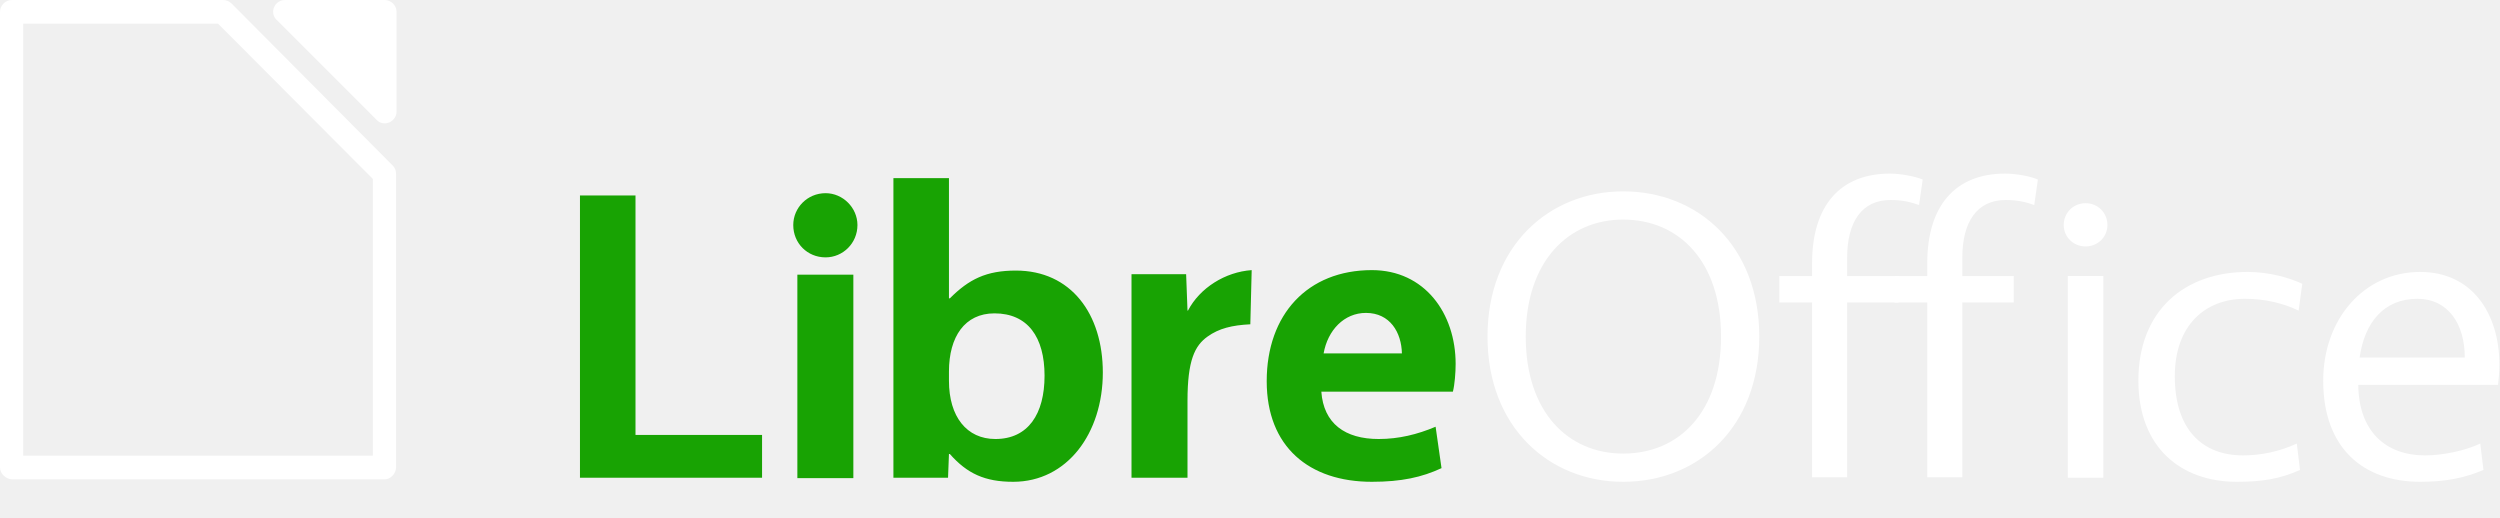
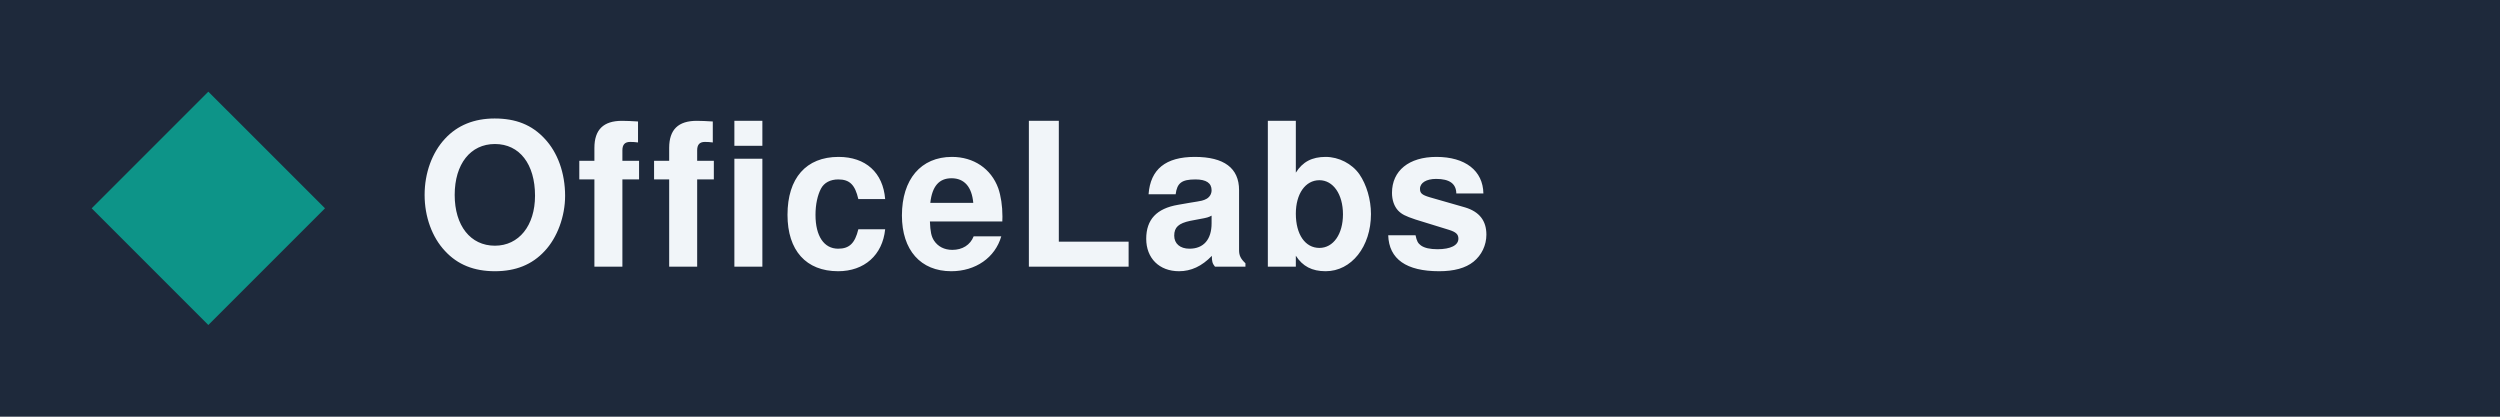
- <svg xmlns="http://www.w3.org/2000/svg" width="345.611" height="71.5" fill-rule="evenodd" stroke-linejoin="round" stroke-width="28.222" preserveAspectRatio="xMidYMid" viewBox="0 0 9144.293 1891.771" id="svg3">
-   <path fill="#18a303" d="m2121.35 714.926v1032.38h666.052v-156.522h-462.906v-875.858zm795.163 1034.045h204.811v-744.311h-204.81zm103.238-807.587c63.275.0 116.56-51.619 116.56-118.224.0-63.275-53.285-116.559-116.56-116.559-66.605.0-118.224 53.284-118.224 116.559.0 66.605 51.62 118.224 118.224 118.224m454.58 149.861h-3.33v-439.594h-203.146v1095.655h199.816l3.33-86.587h3.33c63.274 71.601 128.214 101.573 231.452 101.573 198.151.0 328.031-178.169 328.031-399.63.0-214.802-116.559-372.99-318.04-372.99-108.233.0-171.508 31.638-241.443 101.573m-3.33 268.086c0-128.215 58.28-213.137 166.513-213.137 121.554.0 183.164 86.587 183.164 228.123.0 139.871-59.944 231.453-179.833 231.453-104.903.0-169.843-81.59-169.843-213.137zm1107.311-371.324c-96.577 6.66-189.824 64.94-233.118 148.197h-1.66l-4.99-133.211h-199.815v744.313h204.81v-281.406c0-148.196 26.643-201.48 73.266-234.783 41.628-29.972 89.917-41.628 156.522-44.958zm745.978 343.017c0-184.83-113.23-343.017-306.384-343.017-234.783.0-384.645 161.518-384.645 406.292.0 239.778 154.857 367.993 384.645 367.993 108.232.0 183.164-16.65 254.765-49.954l-21.647-151.527c-66.605 28.308-134.875 44.96-208.141 44.96-123.22.0-201.481-56.615-209.807-173.174H5314.3c6.66-26.643 9.99-69.936 9.99-101.573m-328.032-186.494c88.253.0 129.88 71.601 131.545 148.197h-286.401c14.987-84.922 74.93-148.197 154.856-148.197" id="path1" />
-   <path fill="#fff" d="m5937.056 699.94c-271.416.0-496.207 199.815-496.207 531.176.0 331.361 224.791 531.176 496.207 531.176 274.746.0 497.874-199.815 497.874-531.176.0-331.361-223.128-531.176-497.874-531.176m0 103.238c204.811.0 358.004 153.192 358.004 427.938.0 276.411-153.193 427.938-358.004 427.938-201.48.0-356.338-151.527-356.338-427.938.0-274.746 154.857-427.938 356.338-427.938m691.03 159.852v46.624h-119.89v96.577h119.89v639.41H6756.3v-639.41h188.159v-96.577h-188.16v-66.605c0-133.21 54.95-211.471 158.188-211.471 46.625.0 76.597 8.32 104.904 18.316l13.32-93.247c-28.306-11.656-79.926-21.647-119.891-21.647-181.497.0-284.735 116.559-284.735 328.03z" id="path2" />
-   <path d="M84.922 86.587" id="path10" style="fill:#fff;fill-opacity:1" />
-   <path d="M43.294.001C19.982.001.0 19.982.0 43.294v1666.794c0 21.646 19.982 41.628 43.294 43.293h1363.74c21.646.0 41.628-21.647 41.628-43.293V636.08c0-11.656-3.33-21.647-11.656-29.973L847.551 13.322C839.221 4.992 827.569.001 815.913.001zM84.922 86.587H797.597L1363.74 654.396V1666.794H84.922z" id="path9" style="fill:#fff;fill-opacity:1" />
-   <path d="m1042.371.001c-16.652.0-33.303 9.99-39.964 26.642-6.66 14.986-3.33 33.302 8.33 44.958l366.329 366.328c11.656 13.322 29.972 16.652 46.623 9.99 14.986-6.66 26.642-21.646 26.642-38.298V41.628C1450.331 19.981 1430.349.0 1407.038.0z" id="path8" style="fill:#fff;fill-opacity:1" />
-   <path d="m9137.067 1407.62c3.33-26.642 4.99-49.954 4.99-73.266.0-188.16-99.908-339.686-289.732-339.686-204.811.0-354.672 171.508-354.672 397.965.0 249.77 149.86 369.66 354.672 369.66 91.582.0 159.852-13.322 231.452-43.294l-11.655-96.578c-56.615 26.642-138.206 43.294-201.481 43.294-146.531.0-243.11-89.917-244.774-258.095zm-294.728-314.71c111.563.0 173.173 91.582 173.173 214.802h-384.645c18.317-129.88 89.917-214.802 211.472-214.802" id="path7" style="fill:#fff;fill-opacity:1" />
-   <path d="m7954.826 1375.982c0-186.494 111.563-283.072 256.429-283.072 74.932.0 141.536 16.652 196.486 43.294l13.32-98.243c-46.622-21.647-119.888-43.293-199.815-43.293-228.123.0-399.631 138.205-399.631 397.965.0 243.11 154.857 369.66 359.668 369.66 91.583.0 156.522-9.99 231.453-43.294l-11.655-96.578c-64.941 29.973-133.212 43.294-196.485 43.294-148.197.0-249.77-93.248-249.77-289.733" id="path6" style="fill:#fff;fill-opacity:1" />
-   <path d="m7628.46 901.421c44.959.0 79.927-34.968 79.927-78.261.0-44.959-34.968-79.927-79.927-79.927-44.958.0-79.925 34.968-79.925 79.927.0 43.293 34.967 78.261 79.925 78.261" id="path5" style="fill:#fff;fill-opacity:1" />
-   <path d="m7563.52 1747.306h129.88v-737.652h-129.88z" id="path4" style="fill:#fff;fill-opacity:1" />
-   <path d="m7049.363 963.03v46.624h-119.89v96.577h119.89v639.41h128.214v-639.41h188.16v-96.577h-188.16v-66.605c0-133.21 54.95-211.471 158.189-211.471 46.623.0 76.595 8.32 104.903 18.316l13.32-93.247c-26.64-11.656-78.26-21.647-119.889-21.647-181.498.0-284.736 116.559-284.736 328.03z" id="path3" style="fill:#fff;fill-opacity:1" />
+ <svg xmlns="http://www.w3.org/2000/svg" viewBox="0 0 300 50" width="300" height="50">
+   <rect width="300" height="50" fill="#1e293b" />
+   <g transform="translate(25, 25)">
+     <polygon points="0,-14 14,0 0,14 -14,0" fill="#0D9488" />
+   </g>
+   <text x="50" y="32" font-family="Segoe UI, Helvetica, Arial, sans-serif" font-size="24" font-weight="600" fill="#f1f5f9" letter-spacing="0.5">OfficeLabs</text>
</svg>
